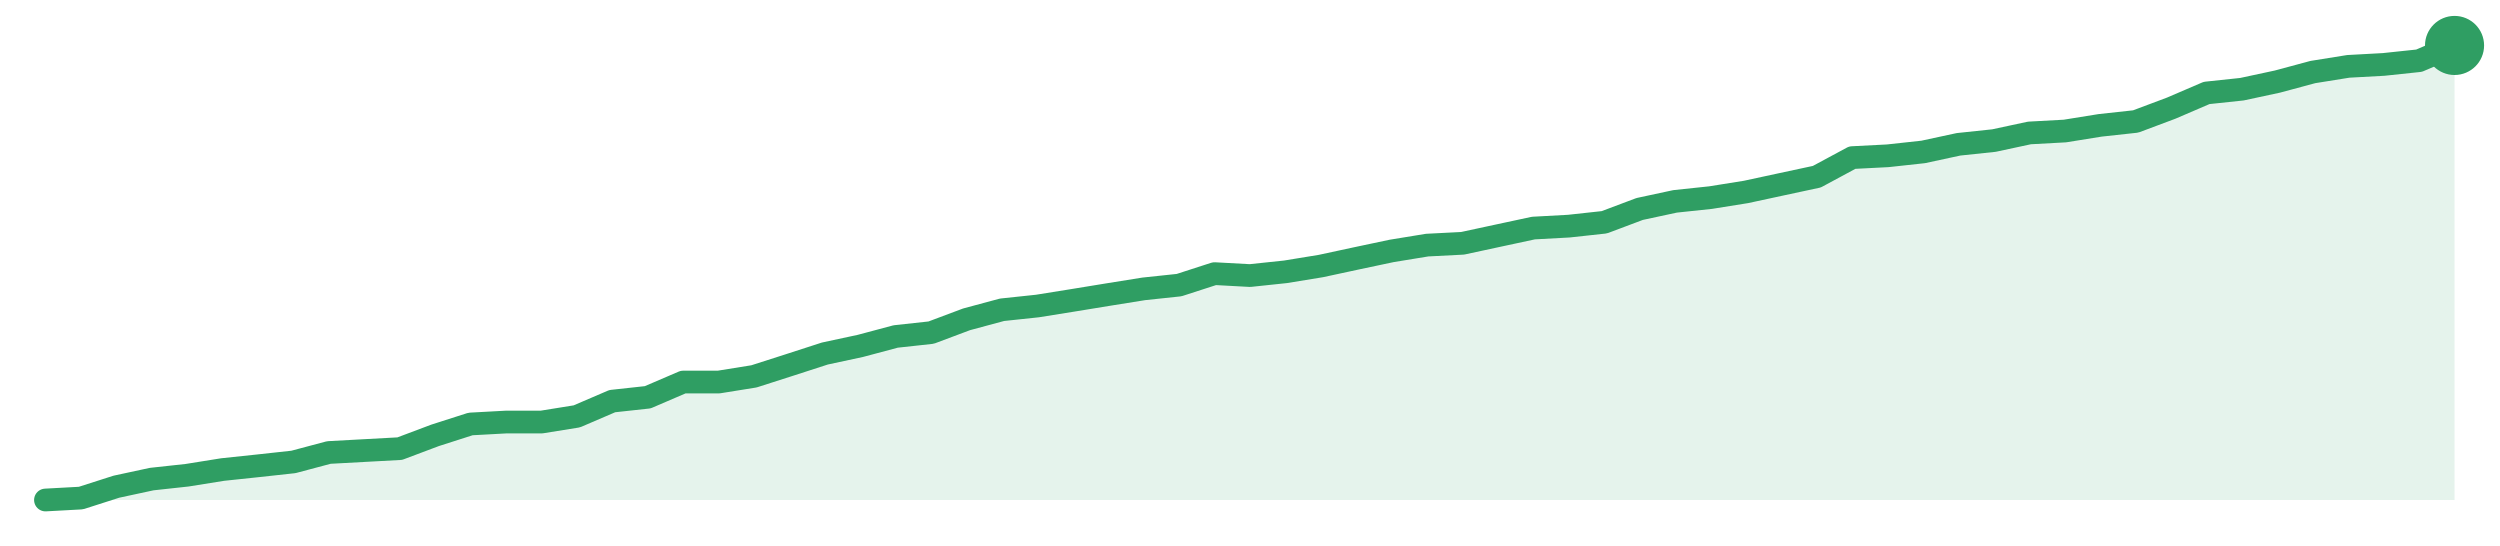
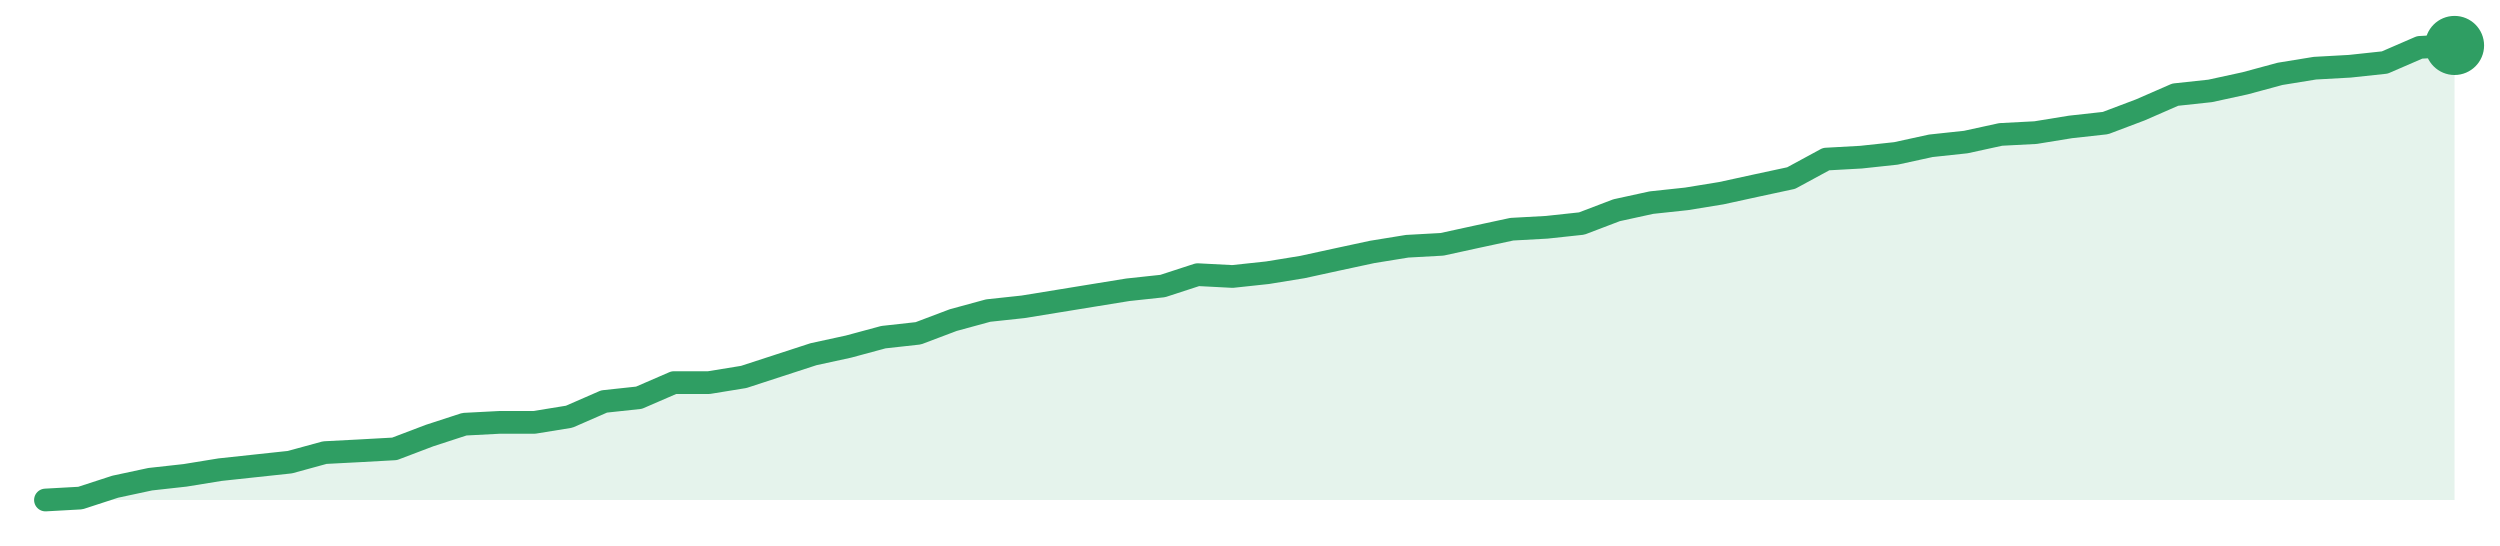
<svg xmlns="http://www.w3.org/2000/svg" width="220" height="48" viewBox="0 0 220 48" role="img" aria-label="trend">
-   <path d="M4.0,44.0 L4.0,44.0 L7.12,43.83 L10.24,42.83 L13.35,42.16 L16.47,41.82 L19.59,41.32 L22.71,40.99 L25.82,40.65 L28.94,39.82 L32.06,39.65 L35.18,39.48 L38.29,38.31 L41.41,37.31 L44.53,37.14 L47.65,37.14 L50.76,36.64 L53.88,35.3 L57.0,34.96 L60.12,33.62 L63.24,33.62 L66.35,33.12 L69.47,32.12 L72.59,31.11 L75.71,30.44 L78.82,29.61 L81.94,29.27 L85.06,28.1 L88.18,27.26 L91.29,26.93 L94.41,26.43 L97.53,25.92 L100.65,25.42 L103.76,25.09 L106.88,24.08 L110.0,24.25 L113.12,23.92 L116.24,23.41 L119.35,22.74 L122.47,22.08 L125.59,21.57 L128.71,21.41 L131.82,20.74 L134.94,20.07 L138.06,19.9 L141.18,19.56 L144.29,18.39 L147.41,17.72 L150.53,17.39 L153.65,16.89 L156.76,16.22 L159.88,15.55 L163.0,13.87 L166.12,13.71 L169.24,13.37 L172.35,12.7 L175.47,12.37 L178.59,11.7 L181.71,11.53 L184.82,11.03 L187.94,10.69 L191.06,9.52 L194.18,8.18 L197.29,7.85 L200.41,7.18 L203.53,6.34 L206.65,5.84 L209.76,5.67 L212.88,5.34 L216.0,4.0 L216.0,44.0 Z" fill="#2f9e631f" />
-   <path d="M4.0,44.0 L7.12,43.83 L10.24,42.83 L13.35,42.16 L16.47,41.82 L19.59,41.32 L22.71,40.99 L25.82,40.65 L28.94,39.82 L32.06,39.65 L35.18,39.48 L38.29,38.31 L41.41,37.31 L44.53,37.14 L47.65,37.14 L50.76,36.64 L53.88,35.3 L57.0,34.96 L60.12,33.62 L63.24,33.62 L66.35,33.12 L69.47,32.12 L72.59,31.11 L75.71,30.44 L78.82,29.61 L81.94,29.27 L85.06,28.1 L88.18,27.26 L91.29,26.93 L94.41,26.43 L97.53,25.92 L100.65,25.42 L103.76,25.09 L106.88,24.08 L110.0,24.25 L113.12,23.92 L116.24,23.41 L119.35,22.74 L122.47,22.08 L125.59,21.57 L128.71,21.41 L131.82,20.74 L134.94,20.07 L138.06,19.9 L141.18,19.56 L144.29,18.39 L147.41,17.72 L150.53,17.39 L153.65,16.89 L156.76,16.22 L159.88,15.55 L163.0,13.87 L166.12,13.71 L169.24,13.37 L172.35,12.7 L175.47,12.37 L178.59,11.7 L181.71,11.53 L184.82,11.03 L187.94,10.69 L191.06,9.52 L194.18,8.18 L197.29,7.85 L200.41,7.18 L203.53,6.34 L206.65,5.84 L209.76,5.67 L212.88,5.34 L216.0,4.0" fill="none" stroke="#2f9e63" stroke-width="2" stroke-linejoin="round" stroke-linecap="round" />
+   <path d="M4.0,44.0 L4.0,44.0 L7.07,43.83 L10.14,42.83 L13.22,42.17 L16.29,41.83 L19.36,41.33 L22.43,41.0 L25.51,40.67 L28.58,39.83 L31.65,39.67 L34.72,39.5 L37.8,38.33 L40.87,37.33 L43.94,37.17 L47.01,37.17 L50.09,36.67 L53.16,35.33 L56.23,35.0 L59.3,33.67 L62.38,33.67 L65.45,33.17 L68.52,32.17 L71.59,31.17 L74.67,30.5 L77.74,29.67 L80.81,29.33 L83.88,28.17 L86.96,27.33 L90.03,27.0 L93.1,26.5 L96.17,26.0 L99.25,25.5 L102.32,25.17 L105.39,24.17 L108.46,24.33 L111.54,24.0 L114.61,23.5 L117.68,22.83 L120.75,22.17 L123.83,21.67 L126.9,21.5 L129.97,20.83 L133.04,20.17 L136.12,20.0 L139.19,19.67 L142.26,18.5 L145.33,17.83 L148.41,17.5 L151.48,17.0 L154.55,16.33 L157.62,15.67 L160.7,14.0 L163.77,13.83 L166.84,13.5 L169.91,12.83 L172.99,12.5 L176.06,11.83 L179.13,11.67 L182.2,11.17 L185.28,10.83 L188.35,9.67 L191.42,8.33 L194.49,8.0 L197.57,7.33 L200.64,6.5 L203.71,6.0 L206.78,5.83 L209.86,5.5 L212.93,4.17 L216.0,4.0 L216.0,44.0 Z" fill="#2f9e631f" />
+   <path d="M4.0,44.0 L7.07,43.83 L10.14,42.83 L13.22,42.17 L16.29,41.83 L19.36,41.33 L22.43,41.0 L25.51,40.67 L28.58,39.83 L31.65,39.67 L34.72,39.5 L37.8,38.33 L40.87,37.33 L43.94,37.17 L47.01,37.17 L50.09,36.67 L53.16,35.33 L56.23,35.0 L59.3,33.67 L62.38,33.67 L65.45,33.17 L68.52,32.17 L71.59,31.17 L74.67,30.5 L77.74,29.67 L80.81,29.33 L83.88,28.17 L86.96,27.33 L90.03,27.0 L93.1,26.5 L96.17,26.0 L99.25,25.5 L102.32,25.17 L105.39,24.17 L108.46,24.33 L111.54,24.0 L114.61,23.5 L117.68,22.83 L120.75,22.17 L123.83,21.67 L126.9,21.5 L129.97,20.83 L133.04,20.17 L136.12,20.0 L139.19,19.67 L142.26,18.5 L145.33,17.83 L148.41,17.5 L151.48,17.0 L154.55,16.33 L157.62,15.67 L160.7,14.0 L163.77,13.83 L166.84,13.5 L169.91,12.83 L172.99,12.5 L176.06,11.83 L179.13,11.67 L182.2,11.17 L185.28,10.83 L188.35,9.67 L191.42,8.33 L194.49,8.0 L197.57,7.33 L200.64,6.5 L203.71,6.0 L206.78,5.83 L209.86,5.5 L212.93,4.17 L216.0,4.0" fill="none" stroke="#2f9e63" stroke-width="2" stroke-linejoin="round" stroke-linecap="round" />
  <circle cx="216.0" cy="4.0" r="2.6" fill="#2f9e63" />
</svg>
